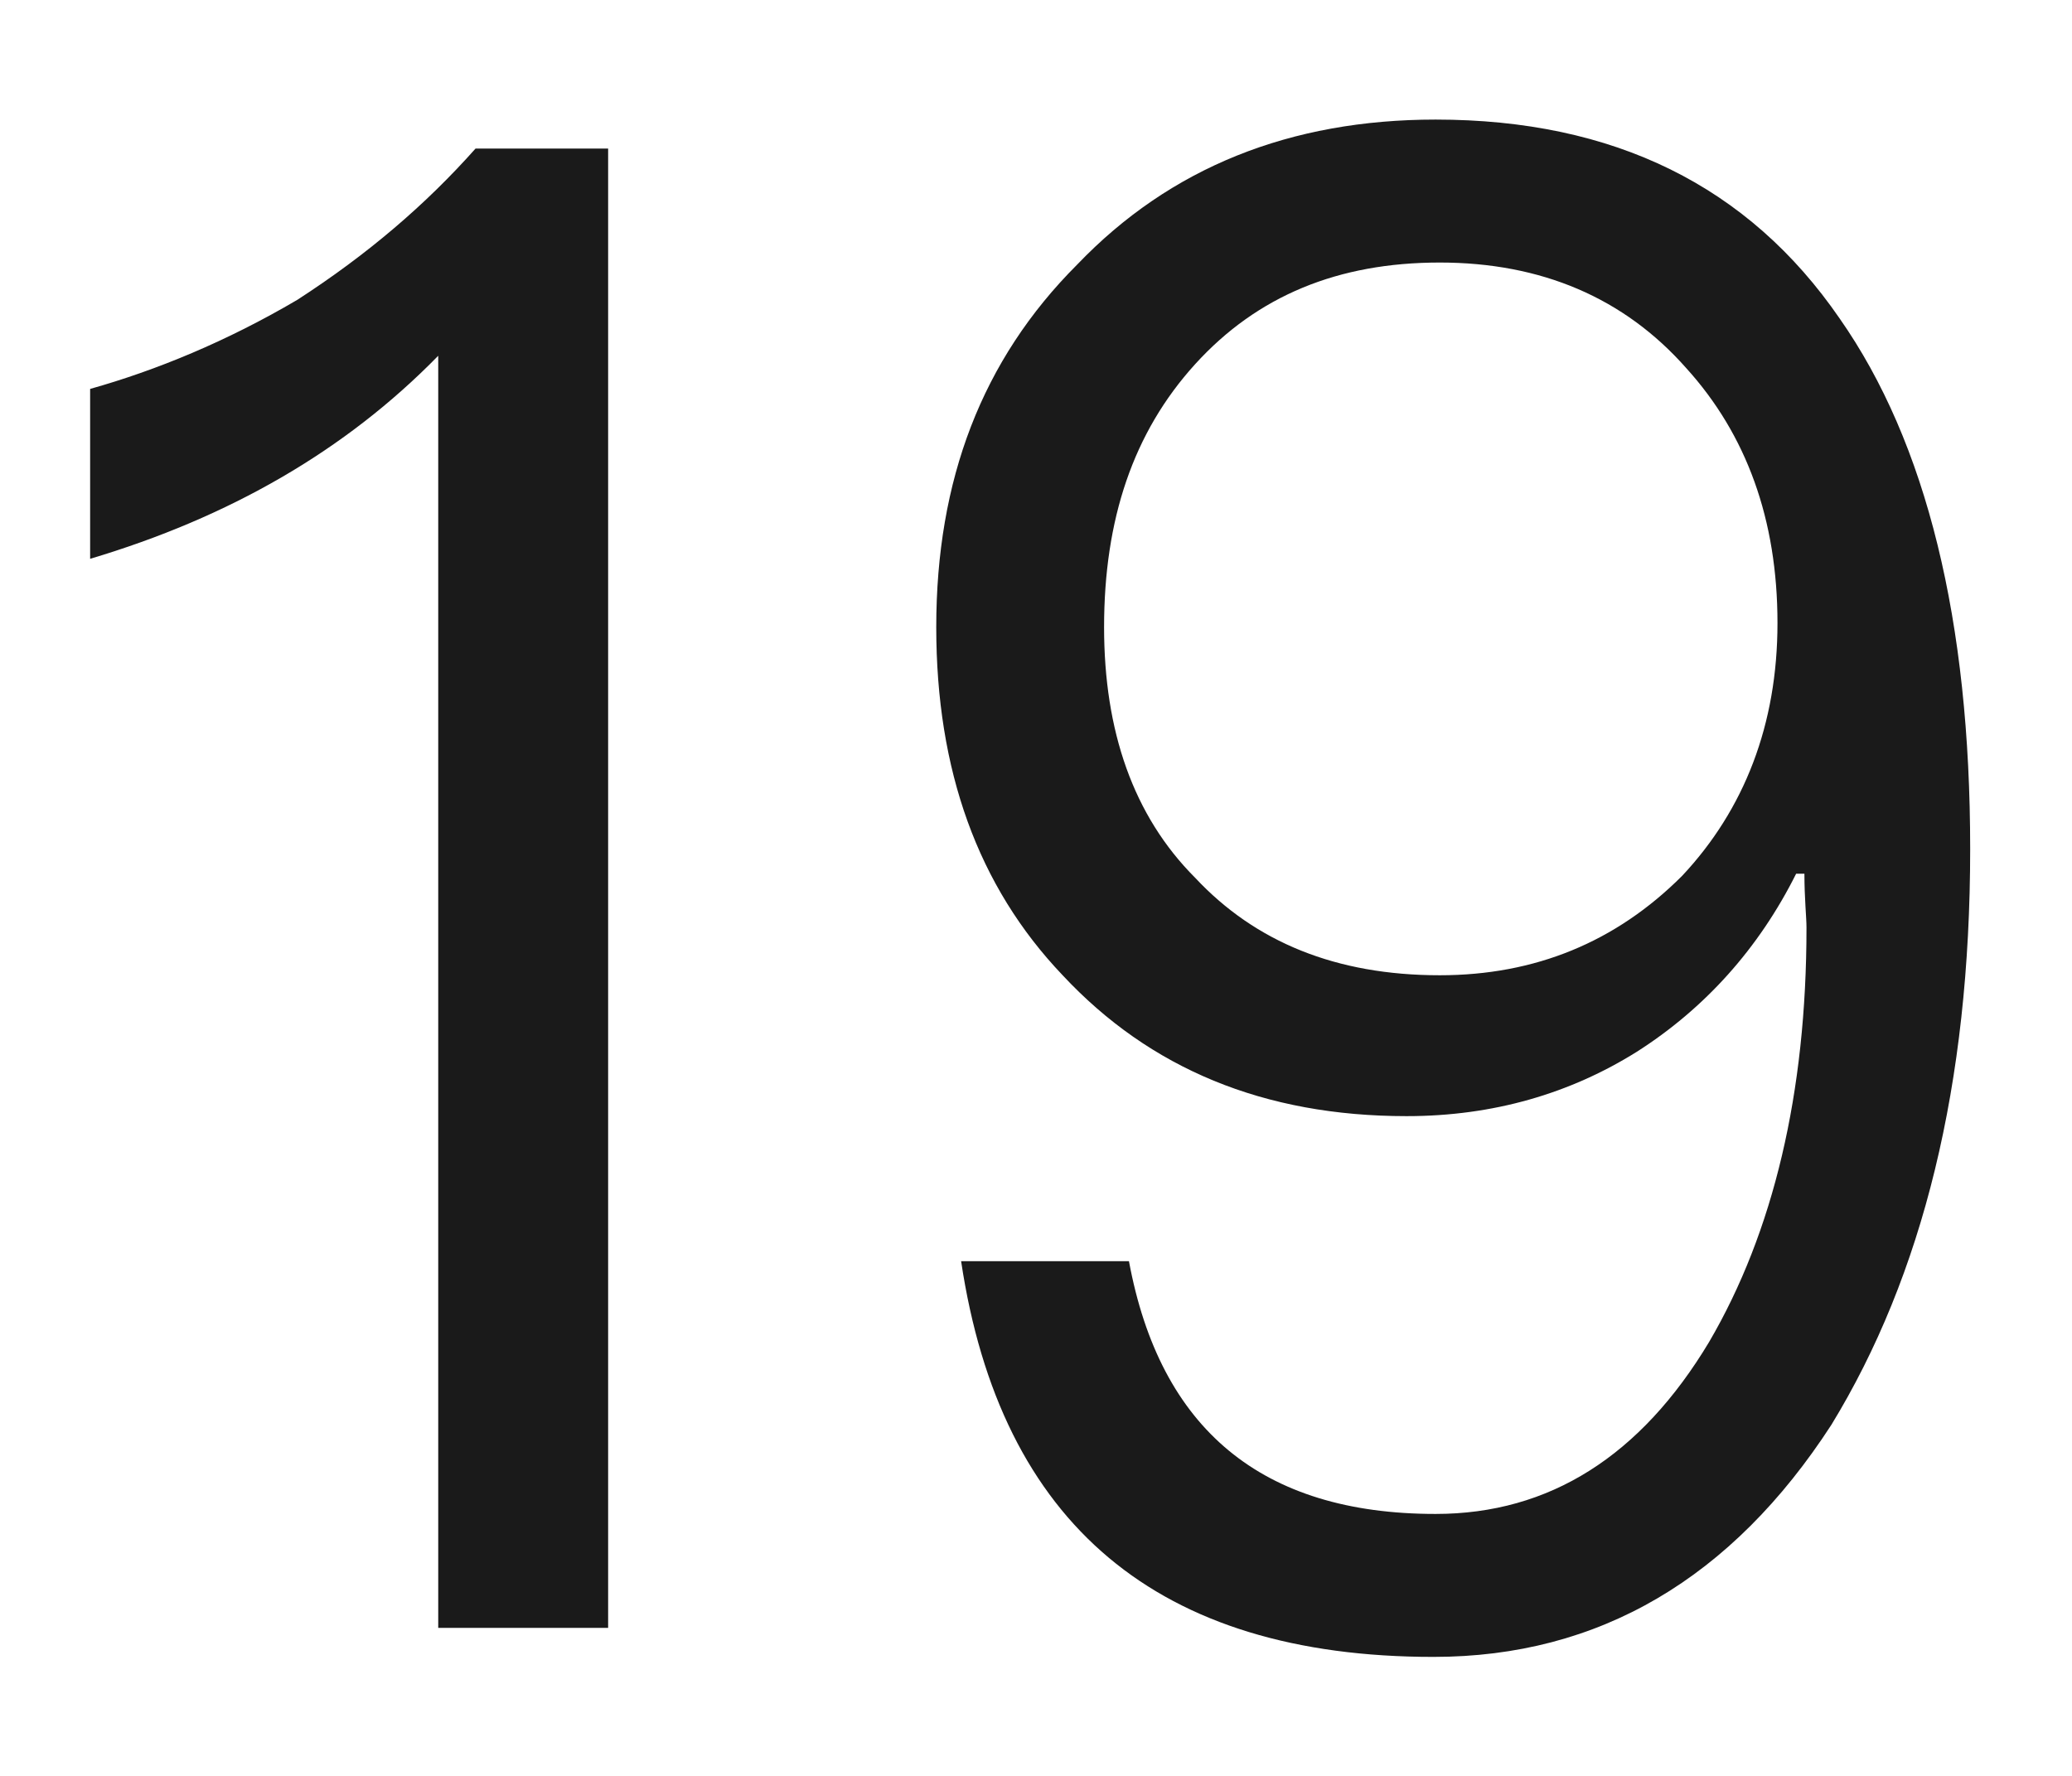
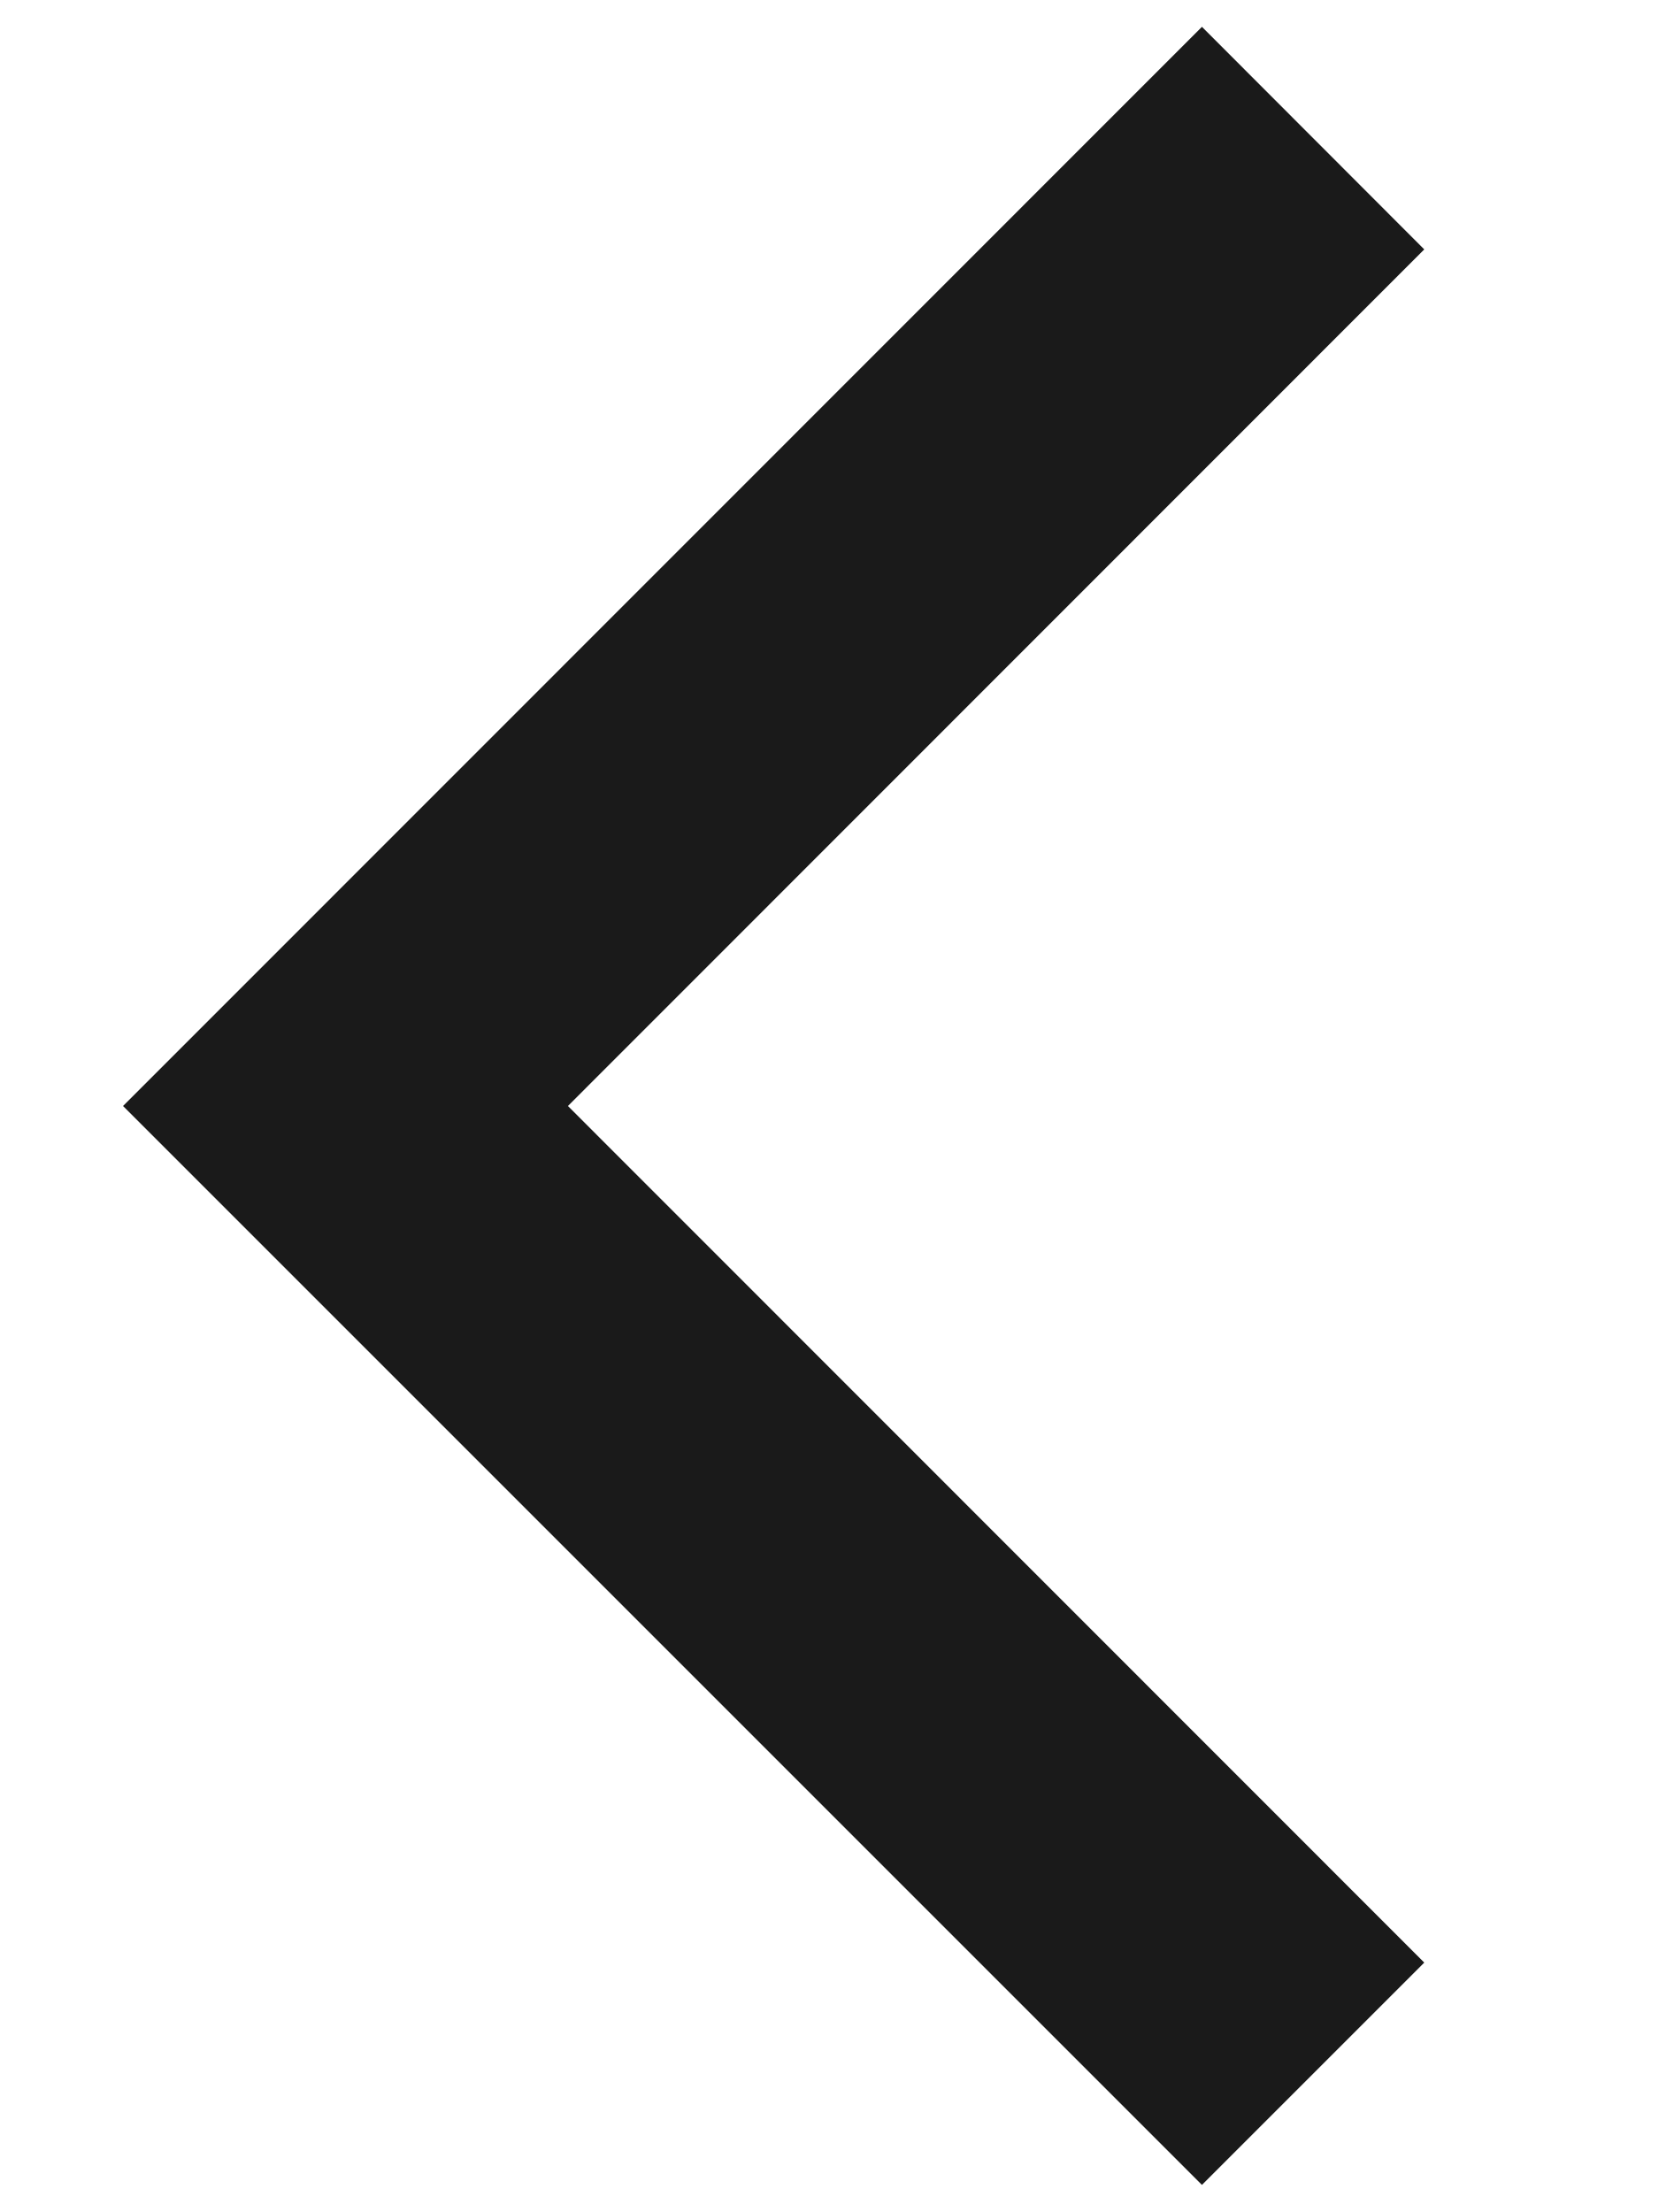
- <svg xmlns="http://www.w3.org/2000/svg" version="1.1" width="14px" height="12px">
-   <g transform="matrix(1 0 0 1 -133 -186 )">
-     <path d="M 4.109 1.004  L 3.213 1.004  C 2.877 1.382  2.485 1.718  2.009 2.026  C 1.533 2.306  1.057 2.502  0.609 2.628  L 0.609 3.776  C 1.547 3.496  2.331 3.048  2.961 2.404  L 2.961 11  L 4.109 11  L 4.109 1.004  Z M 12.43 2.152  C 11.814 1.256  10.904 0.808  9.7 0.808  C 8.72 0.808  7.908 1.13  7.278 1.788  C 6.634 2.432  6.326 3.244  6.326 4.238  C 6.326 5.204  6.606 5.988  7.18 6.59  C 7.768 7.22  8.538 7.542  9.504 7.542  C 10.092 7.542  10.61 7.388  11.058 7.108  C 11.52 6.814  11.884 6.408  12.136 5.904  L 12.192 5.904  C 12.192 6.072  12.206 6.198  12.206 6.268  C 12.206 7.388  11.982 8.326  11.548 9.068  C 11.086 9.838  10.47 10.23  9.7 10.23  C 8.524 10.23  7.838 9.656  7.628 8.522  L 6.494 8.522  C 6.76 10.3  7.824 11.196  9.686 11.196  C 10.806 11.196  11.702 10.664  12.374 9.628  C 12.99 8.62  13.312 7.332  13.312 5.736  C 13.312 4.196  13.018 2.992  12.43 2.152  Z M 8.076 2.46  C 8.496 1.998  9.042 1.774  9.728 1.774  C 10.414 1.774  10.974 2.012  11.394 2.488  C 11.8 2.936  12.01 3.51  12.01 4.21  C 12.01 4.896  11.786 5.47  11.366 5.918  C 10.918 6.366  10.372 6.59  9.728 6.59  C 9.028 6.59  8.482 6.366  8.076 5.932  C 7.656 5.512  7.46 4.938  7.46 4.238  C 7.46 3.51  7.656 2.922  8.076 2.46  Z " fill-rule="nonzero" fill="#000000" stroke="none" fill-opacity="0.898" transform="matrix(1 0 0 1 133 186 )" />
+ <svg xmlns="http://www.w3.org/2000/svg" version="1.1" width="6px" height="8px">
+   <g transform="matrix(1 0 0 1 -205 -25 )">
+     <path d="M 0.445 4  L 4.347 0.097  L 5.151 0.902  L 2.054 4  L 5.151 7.098  L 4.347 7.902  L 0.445 4  Z " fill-rule="nonzero" fill="#000000" stroke="none" fill-opacity="0.898" transform="matrix(1 0 0 1 205 25 )" />
  </g>
</svg>
